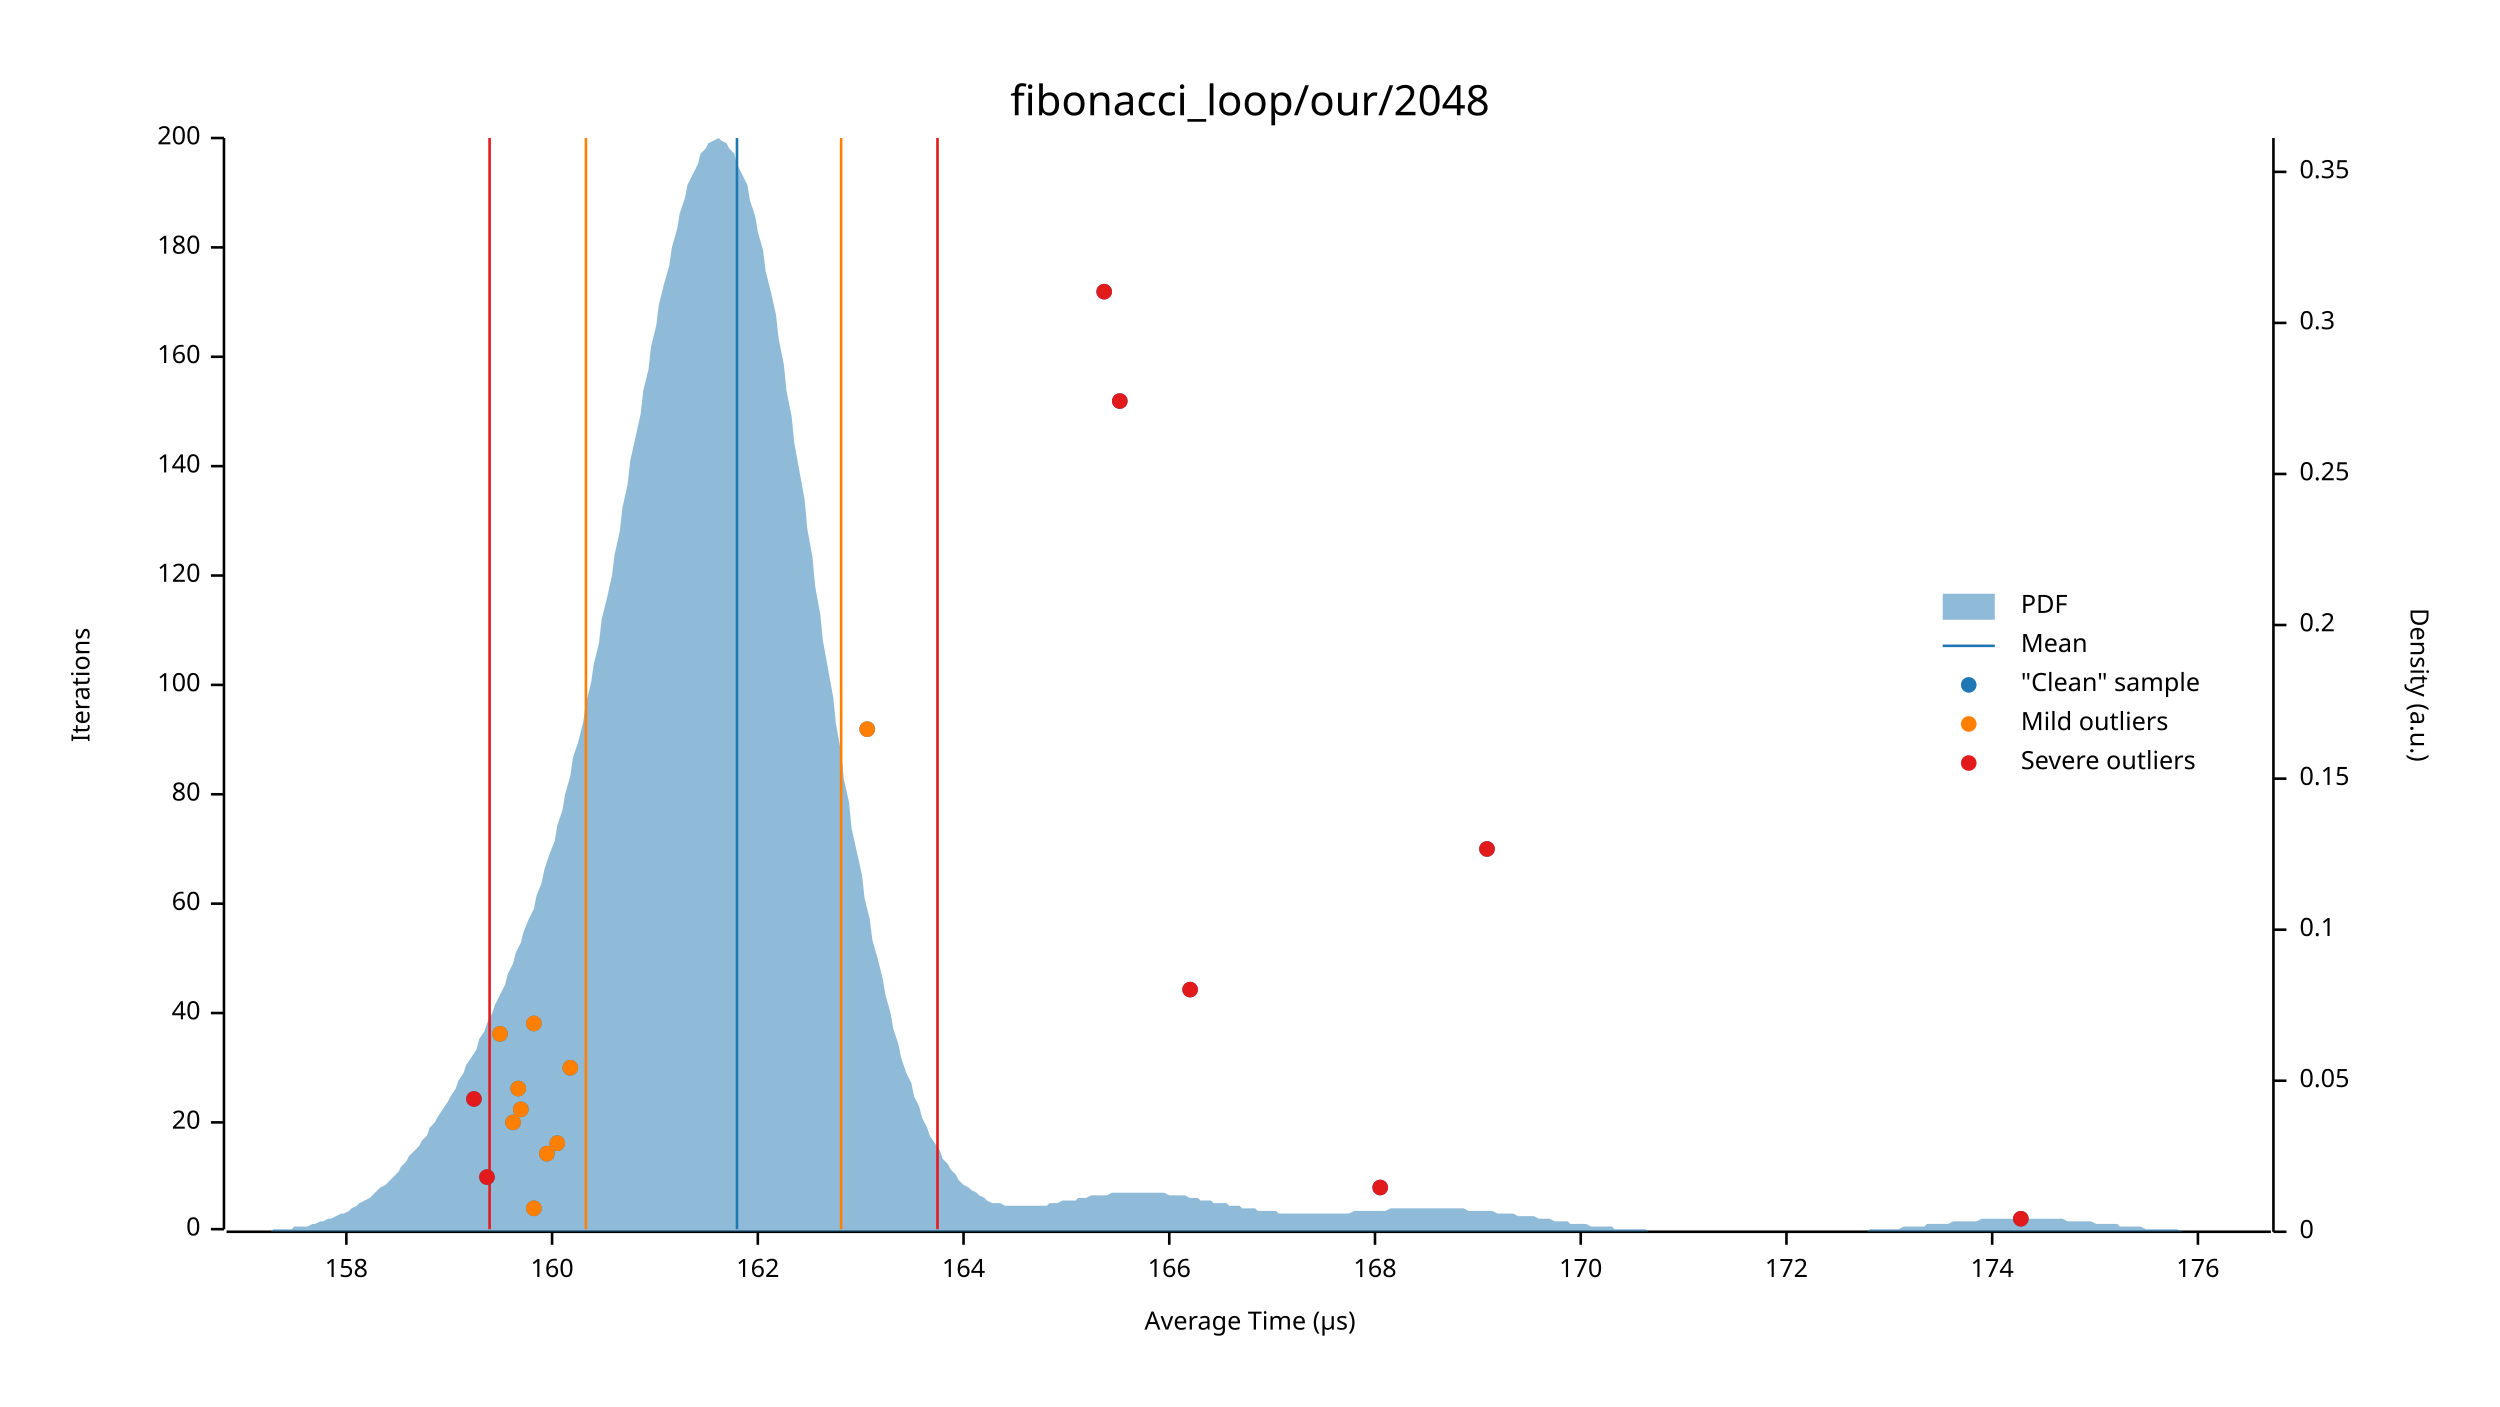
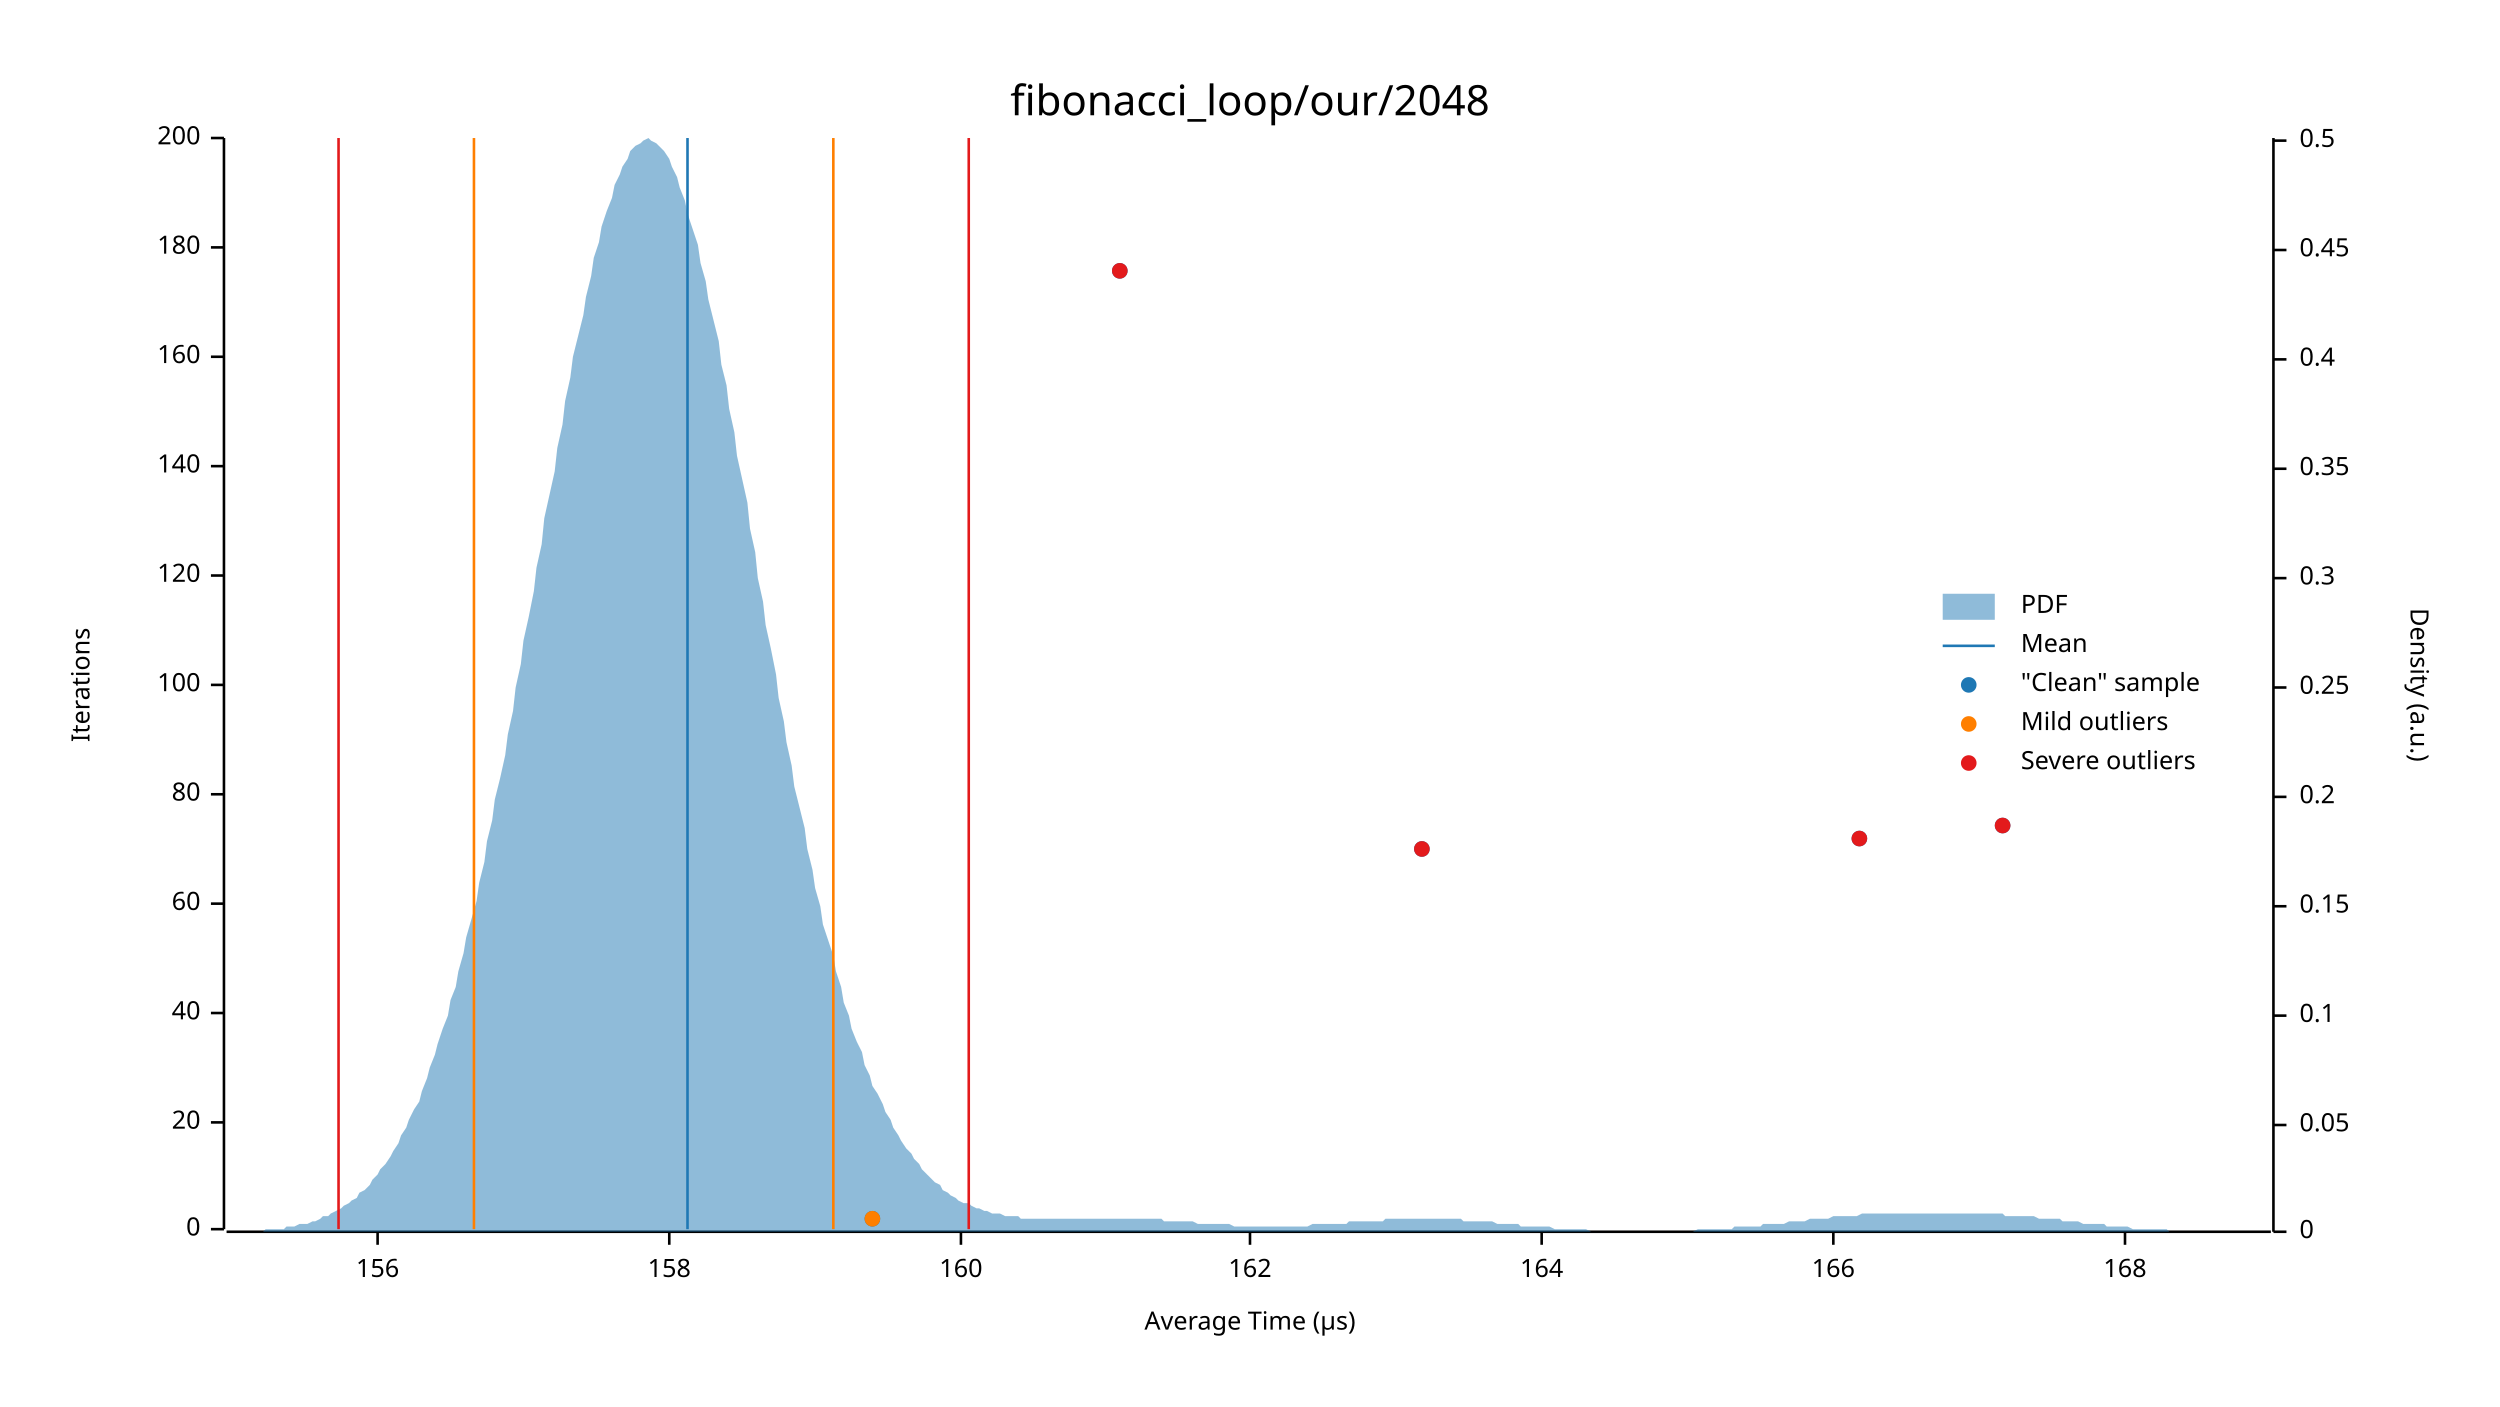
<svg xmlns="http://www.w3.org/2000/svg" width="960" height="540" viewBox="0 0 960 540">
  <text x="480" y="32" dy="0.76em" text-anchor="middle" font-family="sans-serif" font-size="16.129" opacity="1" fill="#000000">
fibonacci_loop/our/2048
</text>
  <text x="27" y="263" dy="0.76em" text-anchor="middle" font-family="sans-serif" font-size="9.677" opacity="1" fill="#000000" transform="rotate(270, 27, 263)">
Iterations
</text>
  <text x="480" y="513" dy="-0.5ex" text-anchor="middle" font-family="sans-serif" font-size="9.677" opacity="1" fill="#000000">
Average Time (µs)
</text>
  <polyline fill="none" opacity="1" stroke="#000000" stroke-width="1" points="86,53 86,472 " />
  <text x="77" y="472" dy="0.5ex" text-anchor="end" font-family="sans-serif" font-size="9.677" opacity="1" fill="#000000">
0
</text>
  <polyline fill="none" opacity="1" stroke="#000000" stroke-width="1" points="81,472 86,472 " />
  <text x="77" y="431" dy="0.5ex" text-anchor="end" font-family="sans-serif" font-size="9.677" opacity="1" fill="#000000">
20
</text>
  <polyline fill="none" opacity="1" stroke="#000000" stroke-width="1" points="81,431 86,431 " />
  <text x="77" y="389" dy="0.5ex" text-anchor="end" font-family="sans-serif" font-size="9.677" opacity="1" fill="#000000">
40
</text>
  <polyline fill="none" opacity="1" stroke="#000000" stroke-width="1" points="81,389 86,389 " />
  <text x="77" y="347" dy="0.5ex" text-anchor="end" font-family="sans-serif" font-size="9.677" opacity="1" fill="#000000">
60
</text>
  <polyline fill="none" opacity="1" stroke="#000000" stroke-width="1" points="81,347 86,347 " />
  <text x="77" y="305" dy="0.5ex" text-anchor="end" font-family="sans-serif" font-size="9.677" opacity="1" fill="#000000">
80
</text>
  <polyline fill="none" opacity="1" stroke="#000000" stroke-width="1" points="81,305 86,305 " />
  <text x="77" y="263" dy="0.5ex" text-anchor="end" font-family="sans-serif" font-size="9.677" opacity="1" fill="#000000">
100
</text>
  <polyline fill="none" opacity="1" stroke="#000000" stroke-width="1" points="81,263 86,263 " />
  <text x="77" y="221" dy="0.5ex" text-anchor="end" font-family="sans-serif" font-size="9.677" opacity="1" fill="#000000">
120
</text>
  <polyline fill="none" opacity="1" stroke="#000000" stroke-width="1" points="81,221 86,221 " />
  <text x="77" y="179" dy="0.5ex" text-anchor="end" font-family="sans-serif" font-size="9.677" opacity="1" fill="#000000">
140
</text>
  <polyline fill="none" opacity="1" stroke="#000000" stroke-width="1" points="81,179 86,179 " />
  <text x="77" y="137" dy="0.5ex" text-anchor="end" font-family="sans-serif" font-size="9.677" opacity="1" fill="#000000">
160
</text>
  <polyline fill="none" opacity="1" stroke="#000000" stroke-width="1" points="81,137 86,137 " />
  <text x="77" y="95" dy="0.5ex" text-anchor="end" font-family="sans-serif" font-size="9.677" opacity="1" fill="#000000">
180
</text>
  <polyline fill="none" opacity="1" stroke="#000000" stroke-width="1" points="81,95 86,95 " />
  <text x="77" y="53" dy="0.5ex" text-anchor="end" font-family="sans-serif" font-size="9.677" opacity="1" fill="#000000">
200
</text>
  <polyline fill="none" opacity="1" stroke="#000000" stroke-width="1" points="81,53 86,53 " />
  <polyline fill="none" opacity="1" stroke="#000000" stroke-width="1" points="87,473 872,473 " />
-   <text x="133" y="483" dy="0.76em" text-anchor="middle" font-family="sans-serif" font-size="9.677" opacity="1" fill="#000000">
+   <text x="145" y="483" dy="0.76em" text-anchor="middle" font-family="sans-serif" font-size="9.677" opacity="1" fill="#000000">
+ 156
+ </text>
+   <polyline fill="none" opacity="1" stroke="#000000" stroke-width="1" points="145,473 145,478 " />
+   <text x="257" y="483" dy="0.76em" text-anchor="middle" font-family="sans-serif" font-size="9.677" opacity="1" fill="#000000">
158
</text>
-   <polyline fill="none" opacity="1" stroke="#000000" stroke-width="1" points="133,473 133,478 " />
-   <text x="212" y="483" dy="0.76em" text-anchor="middle" font-family="sans-serif" font-size="9.677" opacity="1" fill="#000000">
+   <polyline fill="none" opacity="1" stroke="#000000" stroke-width="1" points="257,473 257,478 " />
+   <text x="369" y="483" dy="0.76em" text-anchor="middle" font-family="sans-serif" font-size="9.677" opacity="1" fill="#000000">
160
</text>
-   <polyline fill="none" opacity="1" stroke="#000000" stroke-width="1" points="212,473 212,478 " />
-   <text x="291" y="483" dy="0.76em" text-anchor="middle" font-family="sans-serif" font-size="9.677" opacity="1" fill="#000000">
+   <polyline fill="none" opacity="1" stroke="#000000" stroke-width="1" points="369,473 369,478 " />
+   <text x="480" y="483" dy="0.76em" text-anchor="middle" font-family="sans-serif" font-size="9.677" opacity="1" fill="#000000">
162
</text>
-   <polyline fill="none" opacity="1" stroke="#000000" stroke-width="1" points="291,473 291,478 " />
-   <text x="370" y="483" dy="0.76em" text-anchor="middle" font-family="sans-serif" font-size="9.677" opacity="1" fill="#000000">
+   <polyline fill="none" opacity="1" stroke="#000000" stroke-width="1" points="480,473 480,478 " />
+   <text x="592" y="483" dy="0.76em" text-anchor="middle" font-family="sans-serif" font-size="9.677" opacity="1" fill="#000000">
164
</text>
-   <polyline fill="none" opacity="1" stroke="#000000" stroke-width="1" points="370,473 370,478 " />
-   <text x="449" y="483" dy="0.76em" text-anchor="middle" font-family="sans-serif" font-size="9.677" opacity="1" fill="#000000">
+   <polyline fill="none" opacity="1" stroke="#000000" stroke-width="1" points="592,473 592,478 " />
+   <text x="704" y="483" dy="0.76em" text-anchor="middle" font-family="sans-serif" font-size="9.677" opacity="1" fill="#000000">
166
</text>
-   <polyline fill="none" opacity="1" stroke="#000000" stroke-width="1" points="449,473 449,478 " />
-   <text x="528" y="483" dy="0.76em" text-anchor="middle" font-family="sans-serif" font-size="9.677" opacity="1" fill="#000000">
+   <polyline fill="none" opacity="1" stroke="#000000" stroke-width="1" points="704,473 704,478 " />
+   <text x="816" y="483" dy="0.76em" text-anchor="middle" font-family="sans-serif" font-size="9.677" opacity="1" fill="#000000">
168
</text>
-   <polyline fill="none" opacity="1" stroke="#000000" stroke-width="1" points="528,473 528,478 " />
-   <text x="607" y="483" dy="0.76em" text-anchor="middle" font-family="sans-serif" font-size="9.677" opacity="1" fill="#000000">
- 170
- </text>
-   <polyline fill="none" opacity="1" stroke="#000000" stroke-width="1" points="607,473 607,478 " />
-   <text x="686" y="483" dy="0.76em" text-anchor="middle" font-family="sans-serif" font-size="9.677" opacity="1" fill="#000000">
- 172
- </text>
-   <polyline fill="none" opacity="1" stroke="#000000" stroke-width="1" points="686,473 686,478 " />
-   <text x="765" y="483" dy="0.76em" text-anchor="middle" font-family="sans-serif" font-size="9.677" opacity="1" fill="#000000">
- 174
- </text>
-   <polyline fill="none" opacity="1" stroke="#000000" stroke-width="1" points="765,473 765,478 " />
-   <text x="844" y="483" dy="0.76em" text-anchor="middle" font-family="sans-serif" font-size="9.677" opacity="1" fill="#000000">
- 176
- </text>
-   <polyline fill="none" opacity="1" stroke="#000000" stroke-width="1" points="844,473 844,478 " />
+   <polyline fill="none" opacity="1" stroke="#000000" stroke-width="1" points="816,473 816,478 " />
  <text x="933" y="263" dy="0.76em" text-anchor="middle" font-family="sans-serif" font-size="9.677" opacity="1" fill="#000000" transform="rotate(90, 933, 263)">
Density (a.u.)
</text>
  <polyline fill="none" opacity="1" stroke="#000000" stroke-width="1" points="873,53 873,473 " />
  <text x="883" y="473" dy="0.5ex" text-anchor="start" font-family="sans-serif" font-size="9.677" opacity="1" fill="#000000">
0
</text>
  <polyline fill="none" opacity="1" stroke="#000000" stroke-width="1" points="873,473 878,473 " />
-   <text x="883" y="415" dy="0.5ex" text-anchor="start" font-family="sans-serif" font-size="9.677" opacity="1" fill="#000000">
+   <text x="883" y="432" dy="0.5ex" text-anchor="start" font-family="sans-serif" font-size="9.677" opacity="1" fill="#000000">
0.05
</text>
-   <polyline fill="none" opacity="1" stroke="#000000" stroke-width="1" points="873,415 878,415 " />
-   <text x="883" y="357" dy="0.5ex" text-anchor="start" font-family="sans-serif" font-size="9.677" opacity="1" fill="#000000">
+   <polyline fill="none" opacity="1" stroke="#000000" stroke-width="1" points="873,432 878,432 " />
+   <text x="883" y="390" dy="0.5ex" text-anchor="start" font-family="sans-serif" font-size="9.677" opacity="1" fill="#000000">
0.1
</text>
-   <polyline fill="none" opacity="1" stroke="#000000" stroke-width="1" points="873,357 878,357 " />
-   <text x="883" y="299" dy="0.5ex" text-anchor="start" font-family="sans-serif" font-size="9.677" opacity="1" fill="#000000">
+   <polyline fill="none" opacity="1" stroke="#000000" stroke-width="1" points="873,390 878,390 " />
+   <text x="883" y="348" dy="0.5ex" text-anchor="start" font-family="sans-serif" font-size="9.677" opacity="1" fill="#000000">
0.15
</text>
-   <polyline fill="none" opacity="1" stroke="#000000" stroke-width="1" points="873,299 878,299 " />
-   <text x="883" y="240" dy="0.5ex" text-anchor="start" font-family="sans-serif" font-size="9.677" opacity="1" fill="#000000">
+   <polyline fill="none" opacity="1" stroke="#000000" stroke-width="1" points="873,348 878,348 " />
+   <text x="883" y="306" dy="0.5ex" text-anchor="start" font-family="sans-serif" font-size="9.677" opacity="1" fill="#000000">
0.2
</text>
-   <polyline fill="none" opacity="1" stroke="#000000" stroke-width="1" points="873,240 878,240 " />
-   <text x="883" y="182" dy="0.5ex" text-anchor="start" font-family="sans-serif" font-size="9.677" opacity="1" fill="#000000">
+   <polyline fill="none" opacity="1" stroke="#000000" stroke-width="1" points="873,306 878,306 " />
+   <text x="883" y="264" dy="0.5ex" text-anchor="start" font-family="sans-serif" font-size="9.677" opacity="1" fill="#000000">
0.25
</text>
-   <polyline fill="none" opacity="1" stroke="#000000" stroke-width="1" points="873,182 878,182 " />
-   <text x="883" y="124" dy="0.5ex" text-anchor="start" font-family="sans-serif" font-size="9.677" opacity="1" fill="#000000">
+   <polyline fill="none" opacity="1" stroke="#000000" stroke-width="1" points="873,264 878,264 " />
+   <text x="883" y="222" dy="0.5ex" text-anchor="start" font-family="sans-serif" font-size="9.677" opacity="1" fill="#000000">
0.3
</text>
-   <polyline fill="none" opacity="1" stroke="#000000" stroke-width="1" points="873,124 878,124 " />
-   <text x="883" y="66" dy="0.5ex" text-anchor="start" font-family="sans-serif" font-size="9.677" opacity="1" fill="#000000">
+   <polyline fill="none" opacity="1" stroke="#000000" stroke-width="1" points="873,222 878,222 " />
+   <text x="883" y="180" dy="0.5ex" text-anchor="start" font-family="sans-serif" font-size="9.677" opacity="1" fill="#000000">
0.35
</text>
-   <polyline fill="none" opacity="1" stroke="#000000" stroke-width="1" points="873,66 878,66 " />
-   <polygon opacity="0.5" fill="#1F78B4" points="87,473 88,473 90,473 91,473 93,473 94,473 96,473 98,473 99,473 101,473 102,473 104,473 105,472 107,472 109,472 110,472 112,472 113,471 115,471 116,471 118,471 120,470 121,470 123,469 124,469 126,468 127,468 129,467 131,466 132,466 134,465 135,464 137,463 138,462 140,461 142,460 143,459 145,457 146,456 148,455 150,453 151,452 153,450 154,448 156,446 157,444 159,442 161,440 162,438 164,436 165,433 167,431 168,429 170,426 172,423 173,421 175,418 176,415 178,412 179,409 181,406 183,403 184,399 186,396 187,393 189,389 190,386 192,382 194,378 195,374 197,370 198,366 200,362 201,358 203,353 205,349 206,344 208,339 209,334 211,328 213,323 214,317 216,311 217,305 219,298 220,291 222,285 224,277 225,270 227,262 228,255 230,247 231,238 233,230 235,221 236,213 238,204 239,195 241,186 242,177 244,168 246,159 247,150 249,142 250,133 252,125 253,117 255,109 257,102 258,95 260,88 261,82 263,76 264,71 266,67 268,63 269,59 271,57 272,55 274,54 276,53 277,54 279,55 280,57 282,59 283,63 285,67 287,71 288,77 290,83 291,89 293,96 294,104 296,112 298,121 299,130 301,140 302,150 304,160 305,170 307,181 309,192 310,203 312,214 313,225 315,236 316,246 318,257 320,268 321,278 323,289 324,299 326,308 327,318 329,327 331,336 332,345 334,353 335,361 337,368 339,376 340,382 342,389 343,395 345,401 346,406 348,412 350,416 351,421 353,425 354,429 356,433 357,436 359,439 361,442 362,445 364,447 365,449 367,451 368,453 370,455 372,456 373,457 375,458 376,459 378,460 379,461 381,462 383,462 384,462 386,463 387,463 389,463 391,463 392,463 394,463 395,463 397,463 398,463 400,463 402,463 403,462 405,462 406,462 408,461 409,461 411,461 413,461 414,460 416,460 417,460 419,459 420,459 422,459 424,459 425,459 427,458 428,458 430,458 431,458 433,458 435,458 436,458 438,458 439,458 441,458 442,458 444,458 446,458 447,458 449,459 450,459 452,459 454,459 455,459 457,460 458,460 460,460 461,461 463,461 465,461 466,462 468,462 469,462 471,462 472,463 474,463 476,463 477,464 479,464 480,464 482,464 483,465 485,465 487,465 488,465 490,465 491,466 493,466 494,466 496,466 498,466 499,466 501,466 502,466 504,466 505,466 507,466 509,466 510,466 512,466 513,466 515,466 517,466 518,466 520,465 521,465 523,465 524,465 526,465 528,465 529,465 531,465 532,465 534,464 535,464 537,464 539,464 540,464 542,464 543,464 545,464 546,464 548,464 550,464 551,464 553,464 554,464 556,464 557,464 559,464 561,464 562,464 564,465 565,465 567,465 568,465 570,465 572,465 573,465 575,466 576,466 578,466 580,466 581,466 583,467 584,467 586,467 587,467 589,467 591,468 592,468 594,468 595,468 597,469 598,469 600,469 602,469 603,470 605,470 606,470 608,470 609,470 611,471 613,471 614,471 616,471 617,471 619,471 620,472 622,472 624,472 625,472 627,472 628,472 630,472 632,472 633,473 635,473 636,473 638,473 639,473 641,473 643,473 644,473 646,473 647,473 649,473 650,473 652,473 654,473 655,473 657,473 658,473 660,473 661,473 663,473 665,473 666,473 668,473 669,473 671,473 672,473 674,473 676,473 677,473 679,473 680,473 682,473 683,473 685,473 687,473 688,473 690,473 691,473 693,473 695,473 696,473 698,473 699,473 701,473 702,473 704,473 706,473 707,473 709,473 710,473 712,473 713,473 715,473 717,473 718,472 720,472 721,472 723,472 724,472 726,472 728,472 729,472 731,471 732,471 734,471 735,471 737,471 739,471 740,470 742,470 743,470 745,470 746,470 748,470 750,469 751,469 753,469 754,469 756,469 758,469 759,469 761,468 762,468 764,468 765,468 767,468 769,468 770,468 772,468 773,468 775,468 776,468 778,468 780,468 781,468 783,468 784,468 786,468 787,468 789,468 791,468 792,468 794,469 795,469 797,469 798,469 800,469 802,469 803,469 805,470 806,470 808,470 809,470 811,470 813,470 814,471 816,471 817,471 819,471 821,471 822,471 824,472 825,472 827,472 828,472 830,472 832,472 833,472 835,472 836,472 838,473 839,473 841,473 843,473 844,473 846,473 847,473 849,473 850,473 852,473 854,473 855,473 857,473 858,473 860,473 861,473 863,473 865,473 866,473 868,473 869,473 871,473 873,473 873,473 87,473 " />
-   <polyline fill="none" opacity="1" stroke="#1F78B4" stroke-width="1" points="283,472 283,53 " />
-   <polyline fill="none" opacity="1" stroke="#FF7F00" stroke-width="1" points="225,472 225,53 " />
-   <polyline fill="none" opacity="1" stroke="#FF7F00" stroke-width="1" points="323,472 323,53 " />
-   <polyline fill="none" opacity="1" stroke="#E31A1C" stroke-width="1" points="188,472 188,53 " />
-   <polyline fill="none" opacity="1" stroke="#E31A1C" stroke-width="1" points="360,472 360,53 " />
-   <circle cx="776" cy="468" r="3" opacity="1" fill="#1F78B4" stroke="none" stroke-width="1" />
-   <circle cx="205" cy="464" r="3" opacity="1" fill="#1F78B4" stroke="none" stroke-width="1" />
-   <circle cx="530" cy="456" r="3" opacity="1" fill="#1F78B4" stroke="none" stroke-width="1" />
-   <circle cx="187" cy="452" r="3" opacity="1" fill="#1F78B4" stroke="none" stroke-width="1" />
-   <circle cx="210" cy="443" r="3" opacity="1" fill="#1F78B4" stroke="none" stroke-width="1" />
-   <circle cx="214" cy="439" r="3" opacity="1" fill="#1F78B4" stroke="none" stroke-width="1" />
-   <circle cx="197" cy="431" r="3" opacity="1" fill="#1F78B4" stroke="none" stroke-width="1" />
-   <circle cx="200" cy="426" r="3" opacity="1" fill="#1F78B4" stroke="none" stroke-width="1" />
-   <circle cx="182" cy="422" r="3" opacity="1" fill="#1F78B4" stroke="none" stroke-width="1" />
-   <circle cx="199" cy="418" r="3" opacity="1" fill="#1F78B4" stroke="none" stroke-width="1" />
-   <circle cx="219" cy="410" r="3" opacity="1" fill="#1F78B4" stroke="none" stroke-width="1" />
-   <circle cx="192" cy="397" r="3" opacity="1" fill="#1F78B4" stroke="none" stroke-width="1" />
-   <circle cx="205" cy="393" r="3" opacity="1" fill="#1F78B4" stroke="none" stroke-width="1" />
-   <circle cx="457" cy="380" r="3" opacity="1" fill="#1F78B4" stroke="none" stroke-width="1" />
-   <circle cx="571" cy="326" r="3" opacity="1" fill="#1F78B4" stroke="none" stroke-width="1" />
-   <circle cx="333" cy="280" r="3" opacity="1" fill="#1F78B4" stroke="none" stroke-width="1" />
-   <circle cx="430" cy="154" r="3" opacity="1" fill="#1F78B4" stroke="none" stroke-width="1" />
-   <circle cx="424" cy="112" r="3" opacity="1" fill="#1F78B4" stroke="none" stroke-width="1" />
-   <circle cx="205" cy="464" r="3" opacity="1" fill="#FF7F00" stroke="none" stroke-width="1" />
-   <circle cx="210" cy="443" r="3" opacity="1" fill="#FF7F00" stroke="none" stroke-width="1" />
-   <circle cx="214" cy="439" r="3" opacity="1" fill="#FF7F00" stroke="none" stroke-width="1" />
-   <circle cx="197" cy="431" r="3" opacity="1" fill="#FF7F00" stroke="none" stroke-width="1" />
-   <circle cx="200" cy="426" r="3" opacity="1" fill="#FF7F00" stroke="none" stroke-width="1" />
-   <circle cx="199" cy="418" r="3" opacity="1" fill="#FF7F00" stroke="none" stroke-width="1" />
-   <circle cx="219" cy="410" r="3" opacity="1" fill="#FF7F00" stroke="none" stroke-width="1" />
-   <circle cx="192" cy="397" r="3" opacity="1" fill="#FF7F00" stroke="none" stroke-width="1" />
-   <circle cx="205" cy="393" r="3" opacity="1" fill="#FF7F00" stroke="none" stroke-width="1" />
-   <circle cx="333" cy="280" r="3" opacity="1" fill="#FF7F00" stroke="none" stroke-width="1" />
-   <circle cx="776" cy="468" r="3" opacity="1" fill="#E31A1C" stroke="none" stroke-width="1" />
-   <circle cx="530" cy="456" r="3" opacity="1" fill="#E31A1C" stroke="none" stroke-width="1" />
-   <circle cx="187" cy="452" r="3" opacity="1" fill="#E31A1C" stroke="none" stroke-width="1" />
-   <circle cx="182" cy="422" r="3" opacity="1" fill="#E31A1C" stroke="none" stroke-width="1" />
-   <circle cx="457" cy="380" r="3" opacity="1" fill="#E31A1C" stroke="none" stroke-width="1" />
-   <circle cx="571" cy="326" r="3" opacity="1" fill="#E31A1C" stroke="none" stroke-width="1" />
-   <circle cx="430" cy="154" r="3" opacity="1" fill="#E31A1C" stroke="none" stroke-width="1" />
-   <circle cx="424" cy="112" r="3" opacity="1" fill="#E31A1C" stroke="none" stroke-width="1" />
+   <polyline fill="none" opacity="1" stroke="#000000" stroke-width="1" points="873,180 878,180 " />
+   <text x="883" y="138" dy="0.5ex" text-anchor="start" font-family="sans-serif" font-size="9.677" opacity="1" fill="#000000">
+ 0.4
+ </text>
+   <polyline fill="none" opacity="1" stroke="#000000" stroke-width="1" points="873,138 878,138 " />
+   <text x="883" y="96" dy="0.5ex" text-anchor="start" font-family="sans-serif" font-size="9.677" opacity="1" fill="#000000">
+ 0.45
+ </text>
+   <polyline fill="none" opacity="1" stroke="#000000" stroke-width="1" points="873,96 878,96 " />
+   <text x="883" y="54" dy="0.5ex" text-anchor="start" font-family="sans-serif" font-size="9.677" opacity="1" fill="#000000">
+ 0.5
+ </text>
+   <polyline fill="none" opacity="1" stroke="#000000" stroke-width="1" points="873,54 878,54 " />
+   <polygon opacity="0.5" fill="#1F78B4" points="87,473 88,473 90,473 91,473 93,473 94,473 96,473 98,473 99,473 101,473 102,472 104,472 105,472 107,472 109,472 110,471 112,471 113,471 115,470 116,470 118,470 120,469 121,469 123,468 124,467 126,467 127,466 129,465 131,464 132,463 134,462 135,461 137,460 138,458 140,457 142,455 143,453 145,451 146,449 148,447 150,444 151,442 153,439 154,436 156,433 157,430 159,426 161,423 162,419 164,414 165,410 167,405 168,401 170,395 172,390 173,384 175,379 176,373 178,366 179,360 181,353 183,346 184,339 186,331 187,323 189,315 190,307 192,299 194,290 195,282 197,273 198,264 200,255 201,246 203,237 205,227 206,218 208,209 209,199 211,190 213,181 214,172 216,163 217,154 219,145 220,137 222,129 224,121 225,114 227,106 228,99 230,93 231,87 233,81 235,76 236,71 238,67 239,64 241,61 242,58 244,56 246,55 247,54 249,53 250,54 252,55 253,56 255,58 257,61 258,64 260,68 261,72 263,77 264,82 266,88 268,94 269,101 271,108 272,115 274,123 276,131 277,140 279,148 280,157 282,166 283,175 285,184 287,193 288,203 290,212 291,222 293,231 294,240 296,249 298,259 299,268 301,277 302,285 304,294 305,302 307,310 309,318 310,326 312,334 313,341 315,348 316,355 318,361 320,367 321,373 323,379 324,385 326,390 327,395 329,400 331,404 332,409 334,413 335,417 337,420 339,424 340,427 342,430 343,433 345,436 346,438 348,441 350,443 351,445 353,447 354,449 356,451 357,452 359,454 361,455 362,457 364,458 365,459 367,460 368,461 370,462 372,462 373,463 375,464 376,464 378,465 379,465 381,466 383,466 384,466 386,467 387,467 389,467 391,467 392,468 394,468 395,468 397,468 398,468 400,468 402,468 403,468 405,468 406,468 408,468 409,468 411,468 413,468 414,468 416,468 417,468 419,468 420,468 422,468 424,468 425,468 427,468 428,468 430,468 431,468 433,468 435,468 436,468 438,468 439,468 441,468 442,468 444,468 446,468 447,469 449,469 450,469 452,469 454,469 455,469 457,469 458,469 460,470 461,470 463,470 465,470 466,470 468,470 469,470 471,470 472,470 474,471 476,471 477,471 479,471 480,471 482,471 483,471 485,471 487,471 488,471 490,471 491,471 493,471 494,471 496,471 498,471 499,471 501,471 502,471 504,470 505,470 507,470 509,470 510,470 512,470 513,470 515,470 517,470 518,469 520,469 521,469 523,469 524,469 526,469 528,469 529,469 531,469 532,468 534,468 535,468 537,468 539,468 540,468 542,468 543,468 545,468 546,468 548,468 550,468 551,468 553,468 554,468 556,468 557,468 559,468 561,468 562,469 564,469 565,469 567,469 568,469 570,469 572,469 573,469 575,470 576,470 578,470 580,470 581,470 583,470 584,471 586,471 587,471 589,471 591,471 592,471 594,471 595,471 597,472 598,472 600,472 602,472 603,472 605,472 606,472 608,472 609,472 611,473 613,473 614,473 616,473 617,473 619,473 620,473 622,473 624,473 625,473 627,473 628,473 630,473 632,473 633,473 635,473 636,473 638,473 639,473 641,473 643,473 644,473 646,473 647,473 649,473 650,473 652,472 654,472 655,472 657,472 658,472 660,472 661,472 663,472 665,472 666,471 668,471 669,471 671,471 672,471 674,471 676,471 677,470 679,470 680,470 682,470 683,470 685,470 687,469 688,469 690,469 691,469 693,469 695,468 696,468 698,468 699,468 701,468 702,468 704,467 706,467 707,467 709,467 710,467 712,467 713,467 715,466 717,466 718,466 720,466 721,466 723,466 724,466 726,466 728,466 729,466 731,466 732,466 734,466 735,466 737,466 739,466 740,466 742,466 743,466 745,466 746,466 748,466 750,466 751,466 753,466 754,466 756,466 758,466 759,466 761,466 762,466 764,466 765,466 767,466 769,466 770,467 772,467 773,467 775,467 776,467 778,467 780,467 781,467 783,468 784,468 786,468 787,468 789,468 791,468 792,469 794,469 795,469 797,469 798,469 800,470 802,470 803,470 805,470 806,470 808,470 809,471 811,471 813,471 814,471 816,471 817,471 819,472 821,472 822,472 824,472 825,472 827,472 828,472 830,472 832,472 833,473 835,473 836,473 838,473 839,473 841,473 843,473 844,473 846,473 847,473 849,473 850,473 852,473 854,473 855,473 857,473 858,473 860,473 861,473 863,473 865,473 866,473 868,473 869,473 871,473 873,473 873,473 87,473 " />
+   <polyline fill="none" opacity="1" stroke="#1F78B4" stroke-width="1" points="264,472 264,53 " />
+   <polyline fill="none" opacity="1" stroke="#FF7F00" stroke-width="1" points="182,472 182,53 " />
+   <polyline fill="none" opacity="1" stroke="#FF7F00" stroke-width="1" points="320,472 320,53 " />
+   <polyline fill="none" opacity="1" stroke="#E31A1C" stroke-width="1" points="130,472 130,53 " />
+   <polyline fill="none" opacity="1" stroke="#E31A1C" stroke-width="1" points="372,472 372,53 " />
+   <circle cx="335" cy="468" r="3" opacity="1" fill="#1F78B4" stroke="none" stroke-width="1" />
+   <circle cx="546" cy="326" r="3" opacity="1" fill="#1F78B4" stroke="none" stroke-width="1" />
+   <circle cx="714" cy="322" r="3" opacity="1" fill="#1F78B4" stroke="none" stroke-width="1" />
+   <circle cx="769" cy="317" r="3" opacity="1" fill="#1F78B4" stroke="none" stroke-width="1" />
+   <circle cx="430" cy="104" r="3" opacity="1" fill="#1F78B4" stroke="none" stroke-width="1" />
+   <circle cx="335" cy="468" r="3" opacity="1" fill="#FF7F00" stroke="none" stroke-width="1" />
+   <circle cx="546" cy="326" r="3" opacity="1" fill="#E31A1C" stroke="none" stroke-width="1" />
+   <circle cx="714" cy="322" r="3" opacity="1" fill="#E31A1C" stroke="none" stroke-width="1" />
+   <circle cx="769" cy="317" r="3" opacity="1" fill="#E31A1C" stroke="none" stroke-width="1" />
+   <circle cx="430" cy="104" r="3" opacity="1" fill="#E31A1C" stroke="none" stroke-width="1" />
  <text x="776" y="228" dy="0.76em" text-anchor="start" font-family="sans-serif" font-size="9.677" opacity="1" fill="#000000">
PDF
</text>
  <text x="776" y="243" dy="0.76em" text-anchor="start" font-family="sans-serif" font-size="9.677" opacity="1" fill="#000000">
Mean
</text>
  <text x="776" y="258" dy="0.76em" text-anchor="start" font-family="sans-serif" font-size="9.677" opacity="1" fill="#000000">
"Clean" sample
</text>
  <text x="776" y="273" dy="0.76em" text-anchor="start" font-family="sans-serif" font-size="9.677" opacity="1" fill="#000000">
Mild outliers
</text>
  <text x="776" y="288" dy="0.76em" text-anchor="start" font-family="sans-serif" font-size="9.677" opacity="1" fill="#000000">
Severe outliers
</text>
  <rect x="746" y="228" width="20" height="10" opacity="0.5" fill="#1F78B4" stroke="none" />
  <polyline fill="none" opacity="1" stroke="#1F78B4" stroke-width="1" points="746,248 766,248 " />
  <circle cx="756" cy="263" r="3" opacity="1" fill="#1F78B4" stroke="none" stroke-width="1" />
  <circle cx="756" cy="278" r="3" opacity="1" fill="#FF7F00" stroke="none" stroke-width="1" />
  <circle cx="756" cy="293" r="3" opacity="1" fill="#E31A1C" stroke="none" stroke-width="1" />
</svg>
